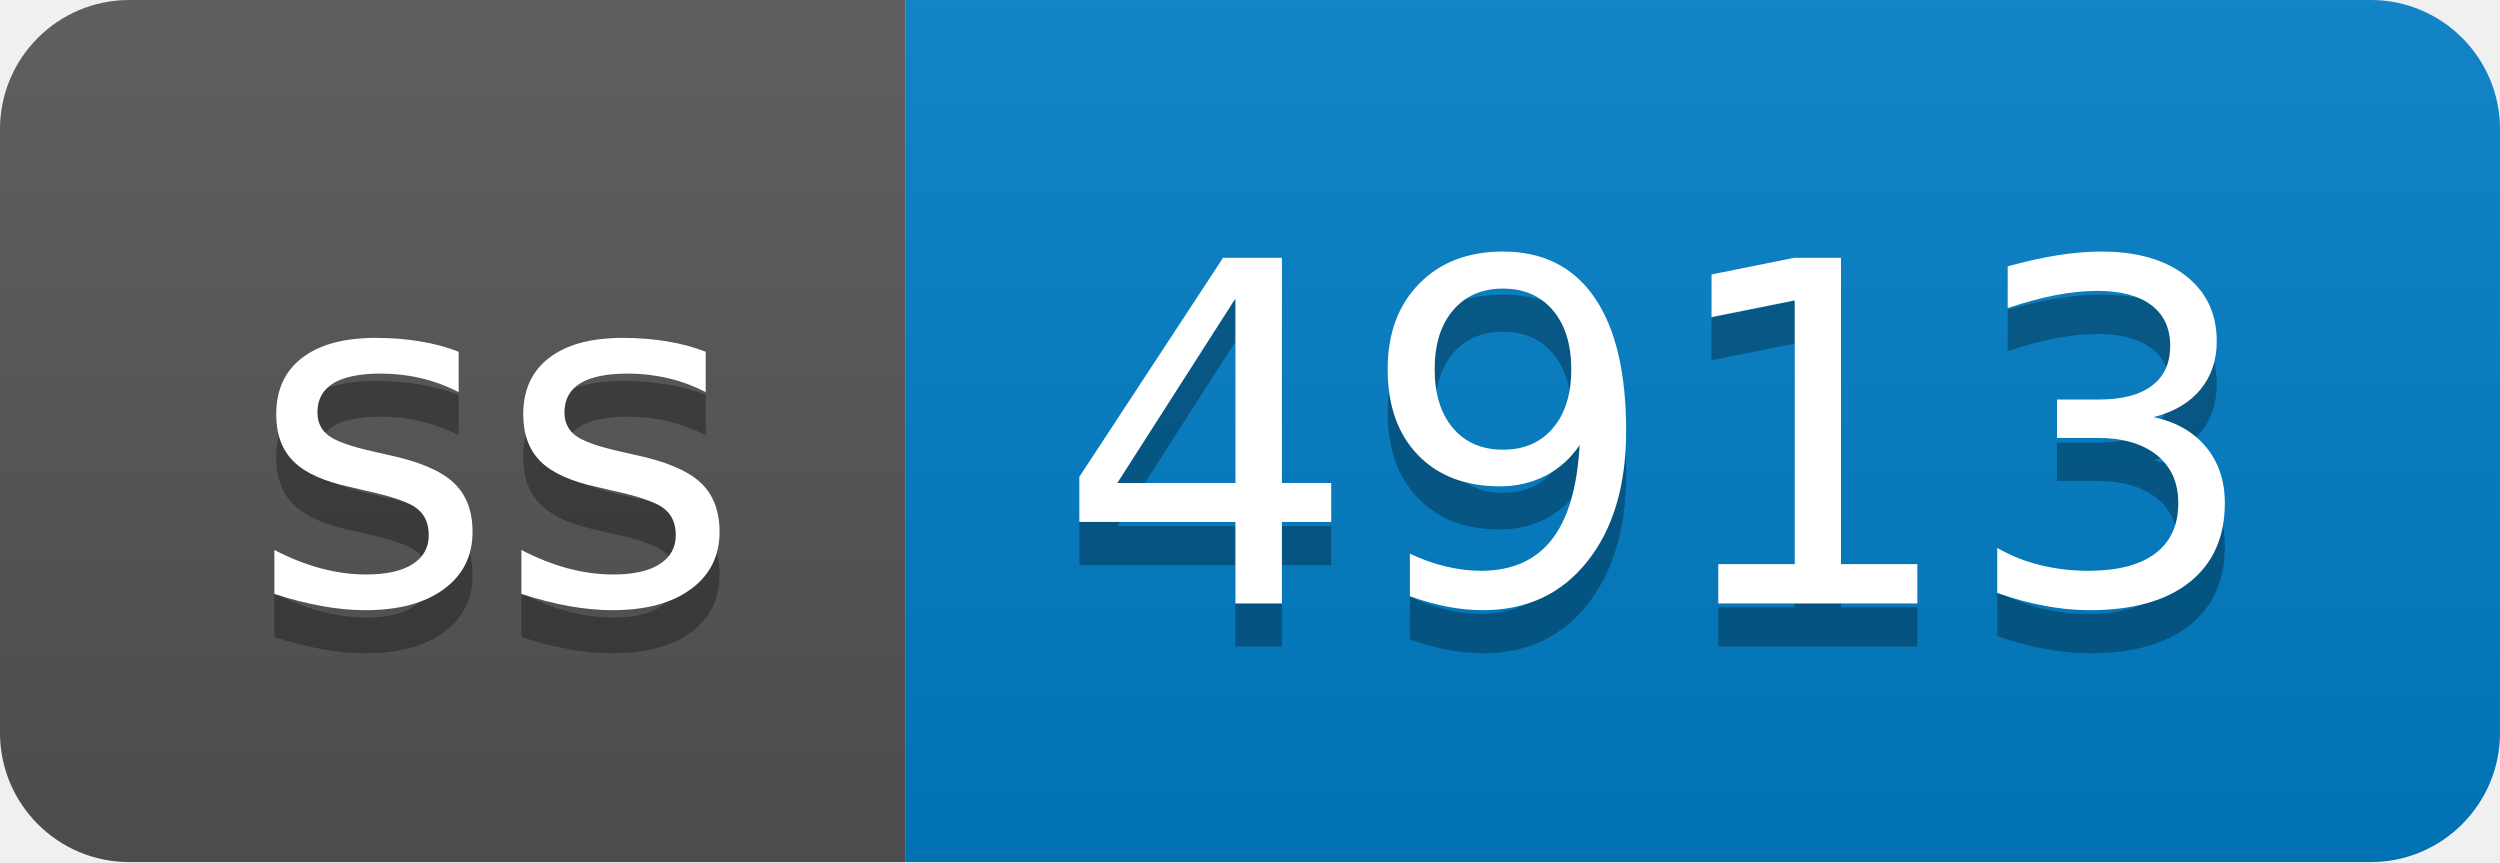
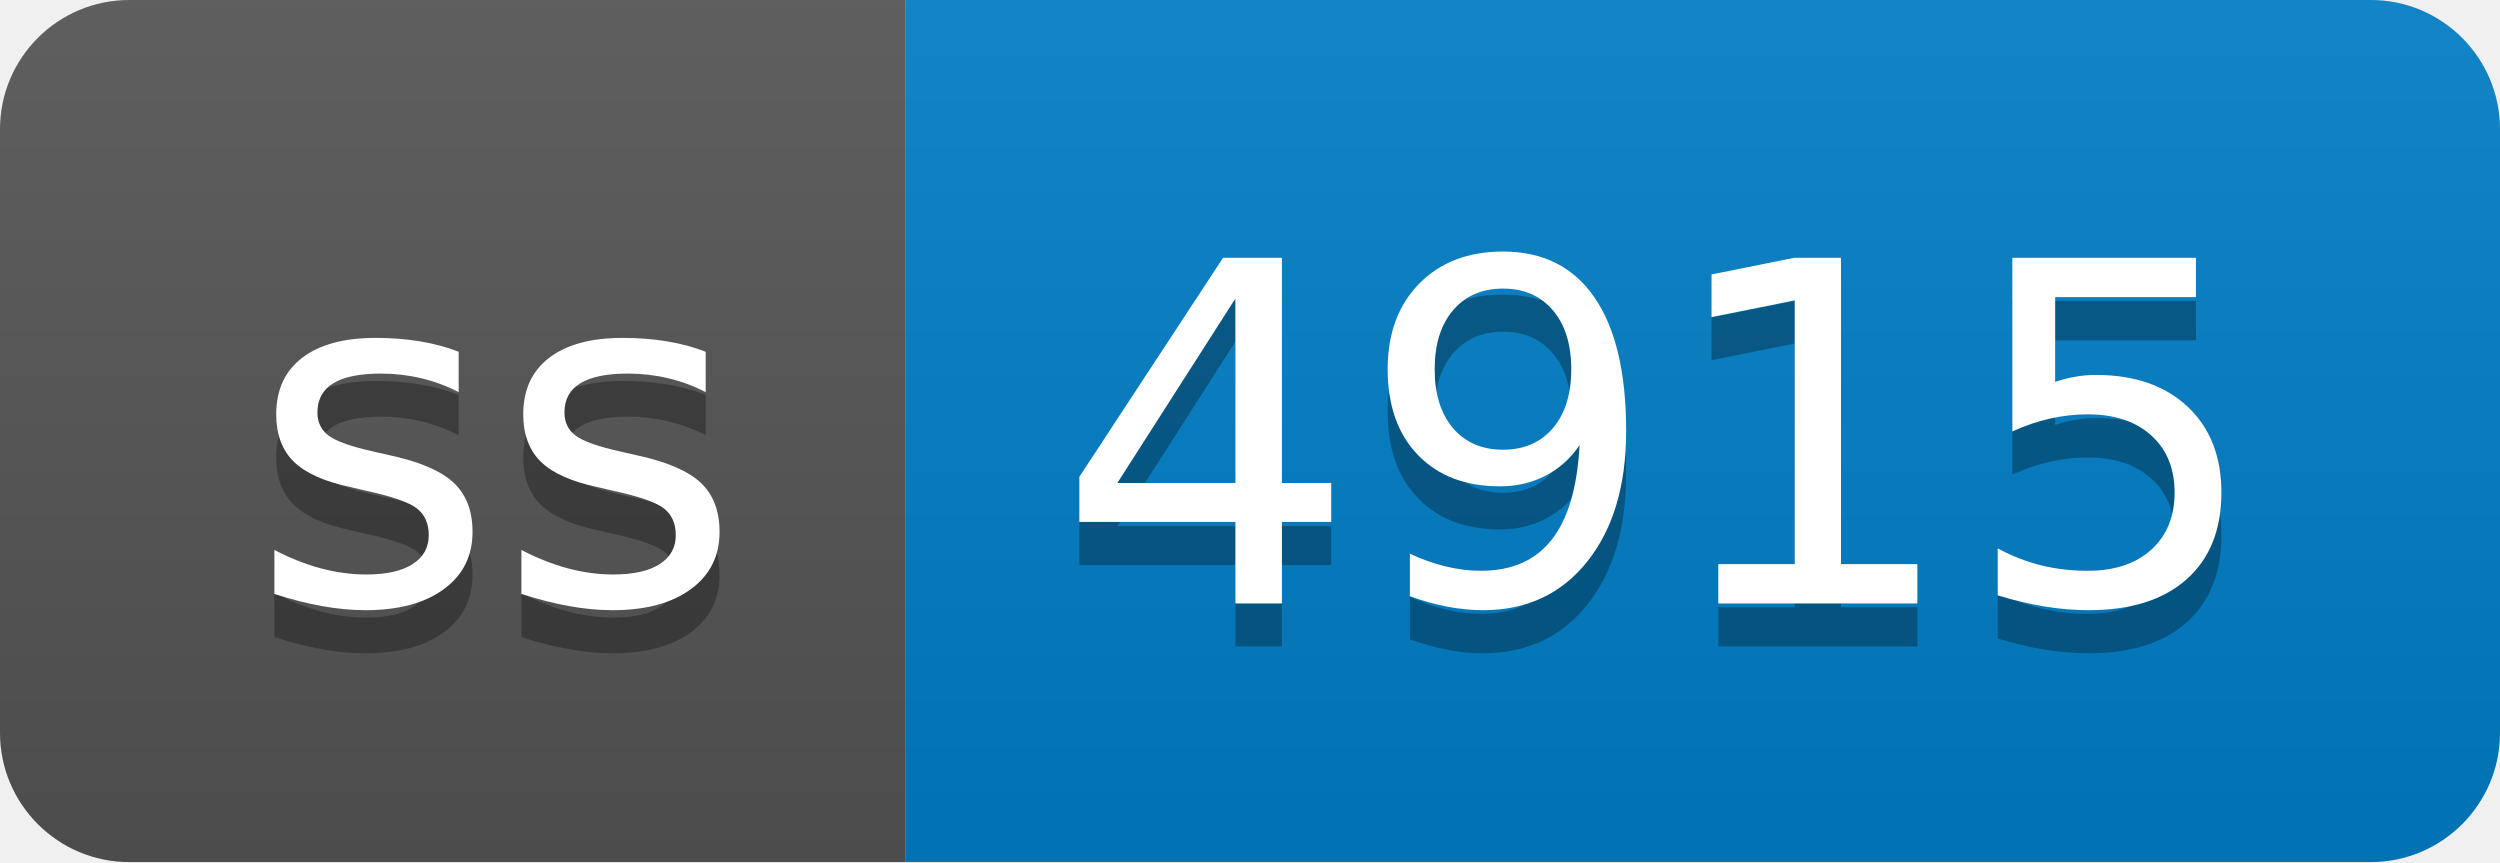
- <svg xmlns="http://www.w3.org/2000/svg" width="58" height="20" role="img" aria-label="ss: 4913">
+ <svg xmlns="http://www.w3.org/2000/svg" width="58" height="20" role="img" aria-label="ss: 4915">
  <linearGradient id="s" x2="0" y2="100%">
    <stop offset="0" stop-color="#bbb" stop-opacity=".1" />
    <stop offset="1" stop-opacity=".1" />
  </linearGradient>
  <clipPath id="r">
    <rect width="58" height="20" rx="3" fill="#fff" />
  </clipPath>
  <g clip-path="url(#r)">
    <rect width="21" height="20" fill="#555" />
    <rect x="21" width="37" height="20" fill="#007ec6" />
    <rect width="58" height="20" fill="url(#s)" />
  </g>
  <g fill="#fff" text-anchor="middle" font-family="Verdana,Geneva,DejaVu Sans,sans-serif" text-rendering="geometricPrecision" font-size="110">
    <text aria-hidden="true" x="115" y="150" fill="#010101" fill-opacity=".3" transform="scale(.1)" textLength="110">ss</text>
    <text x="115" y="140" transform="scale(.1)" fill="#fff" textLength="110">ss</text>
-     <text aria-hidden="true" x="385" y="150" fill="#010101" fill-opacity=".3" transform="scale(.1)" textLength="270">4913</text>
-     <text x="385" y="140" transform="scale(.1)" fill="#fff" textLength="270">4913</text>
+     <text aria-hidden="true" x="385" y="150" fill="#010101" fill-opacity=".3" transform="scale(.1)" textLength="270">4915</text>
+     <text x="385" y="140" transform="scale(.1)" fill="#fff" textLength="270">4915</text>
  </g>
</svg>
